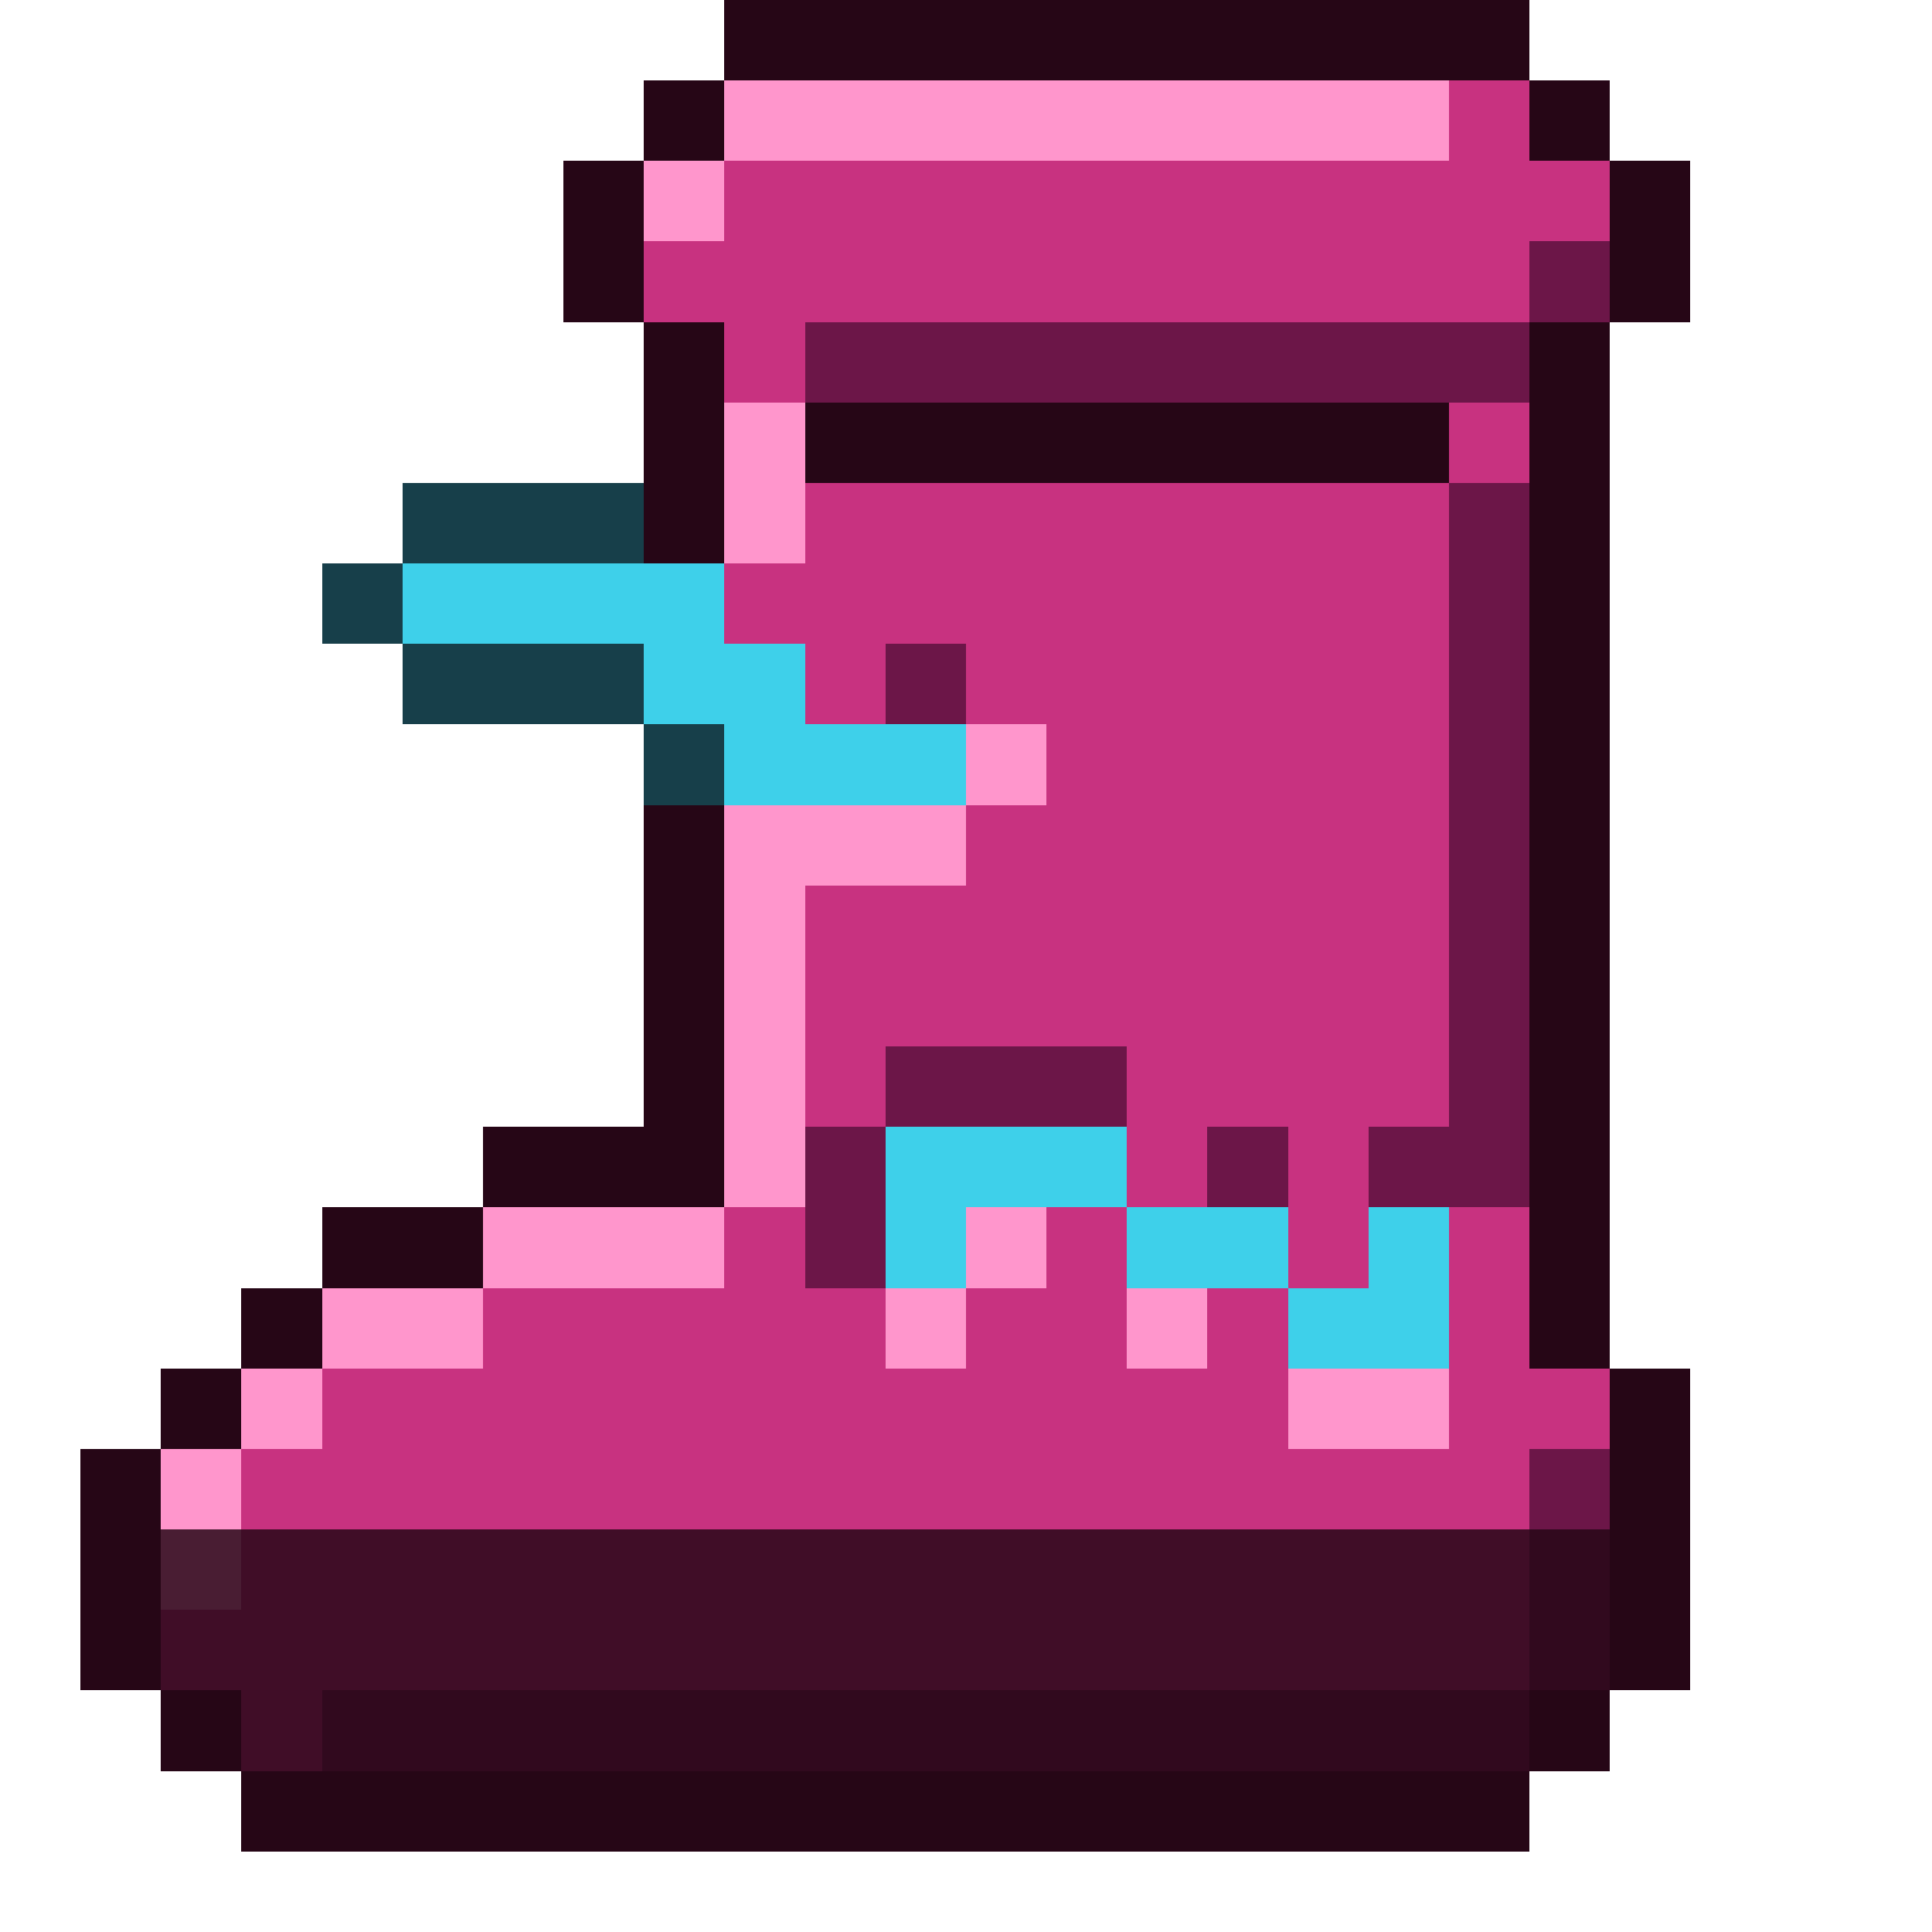
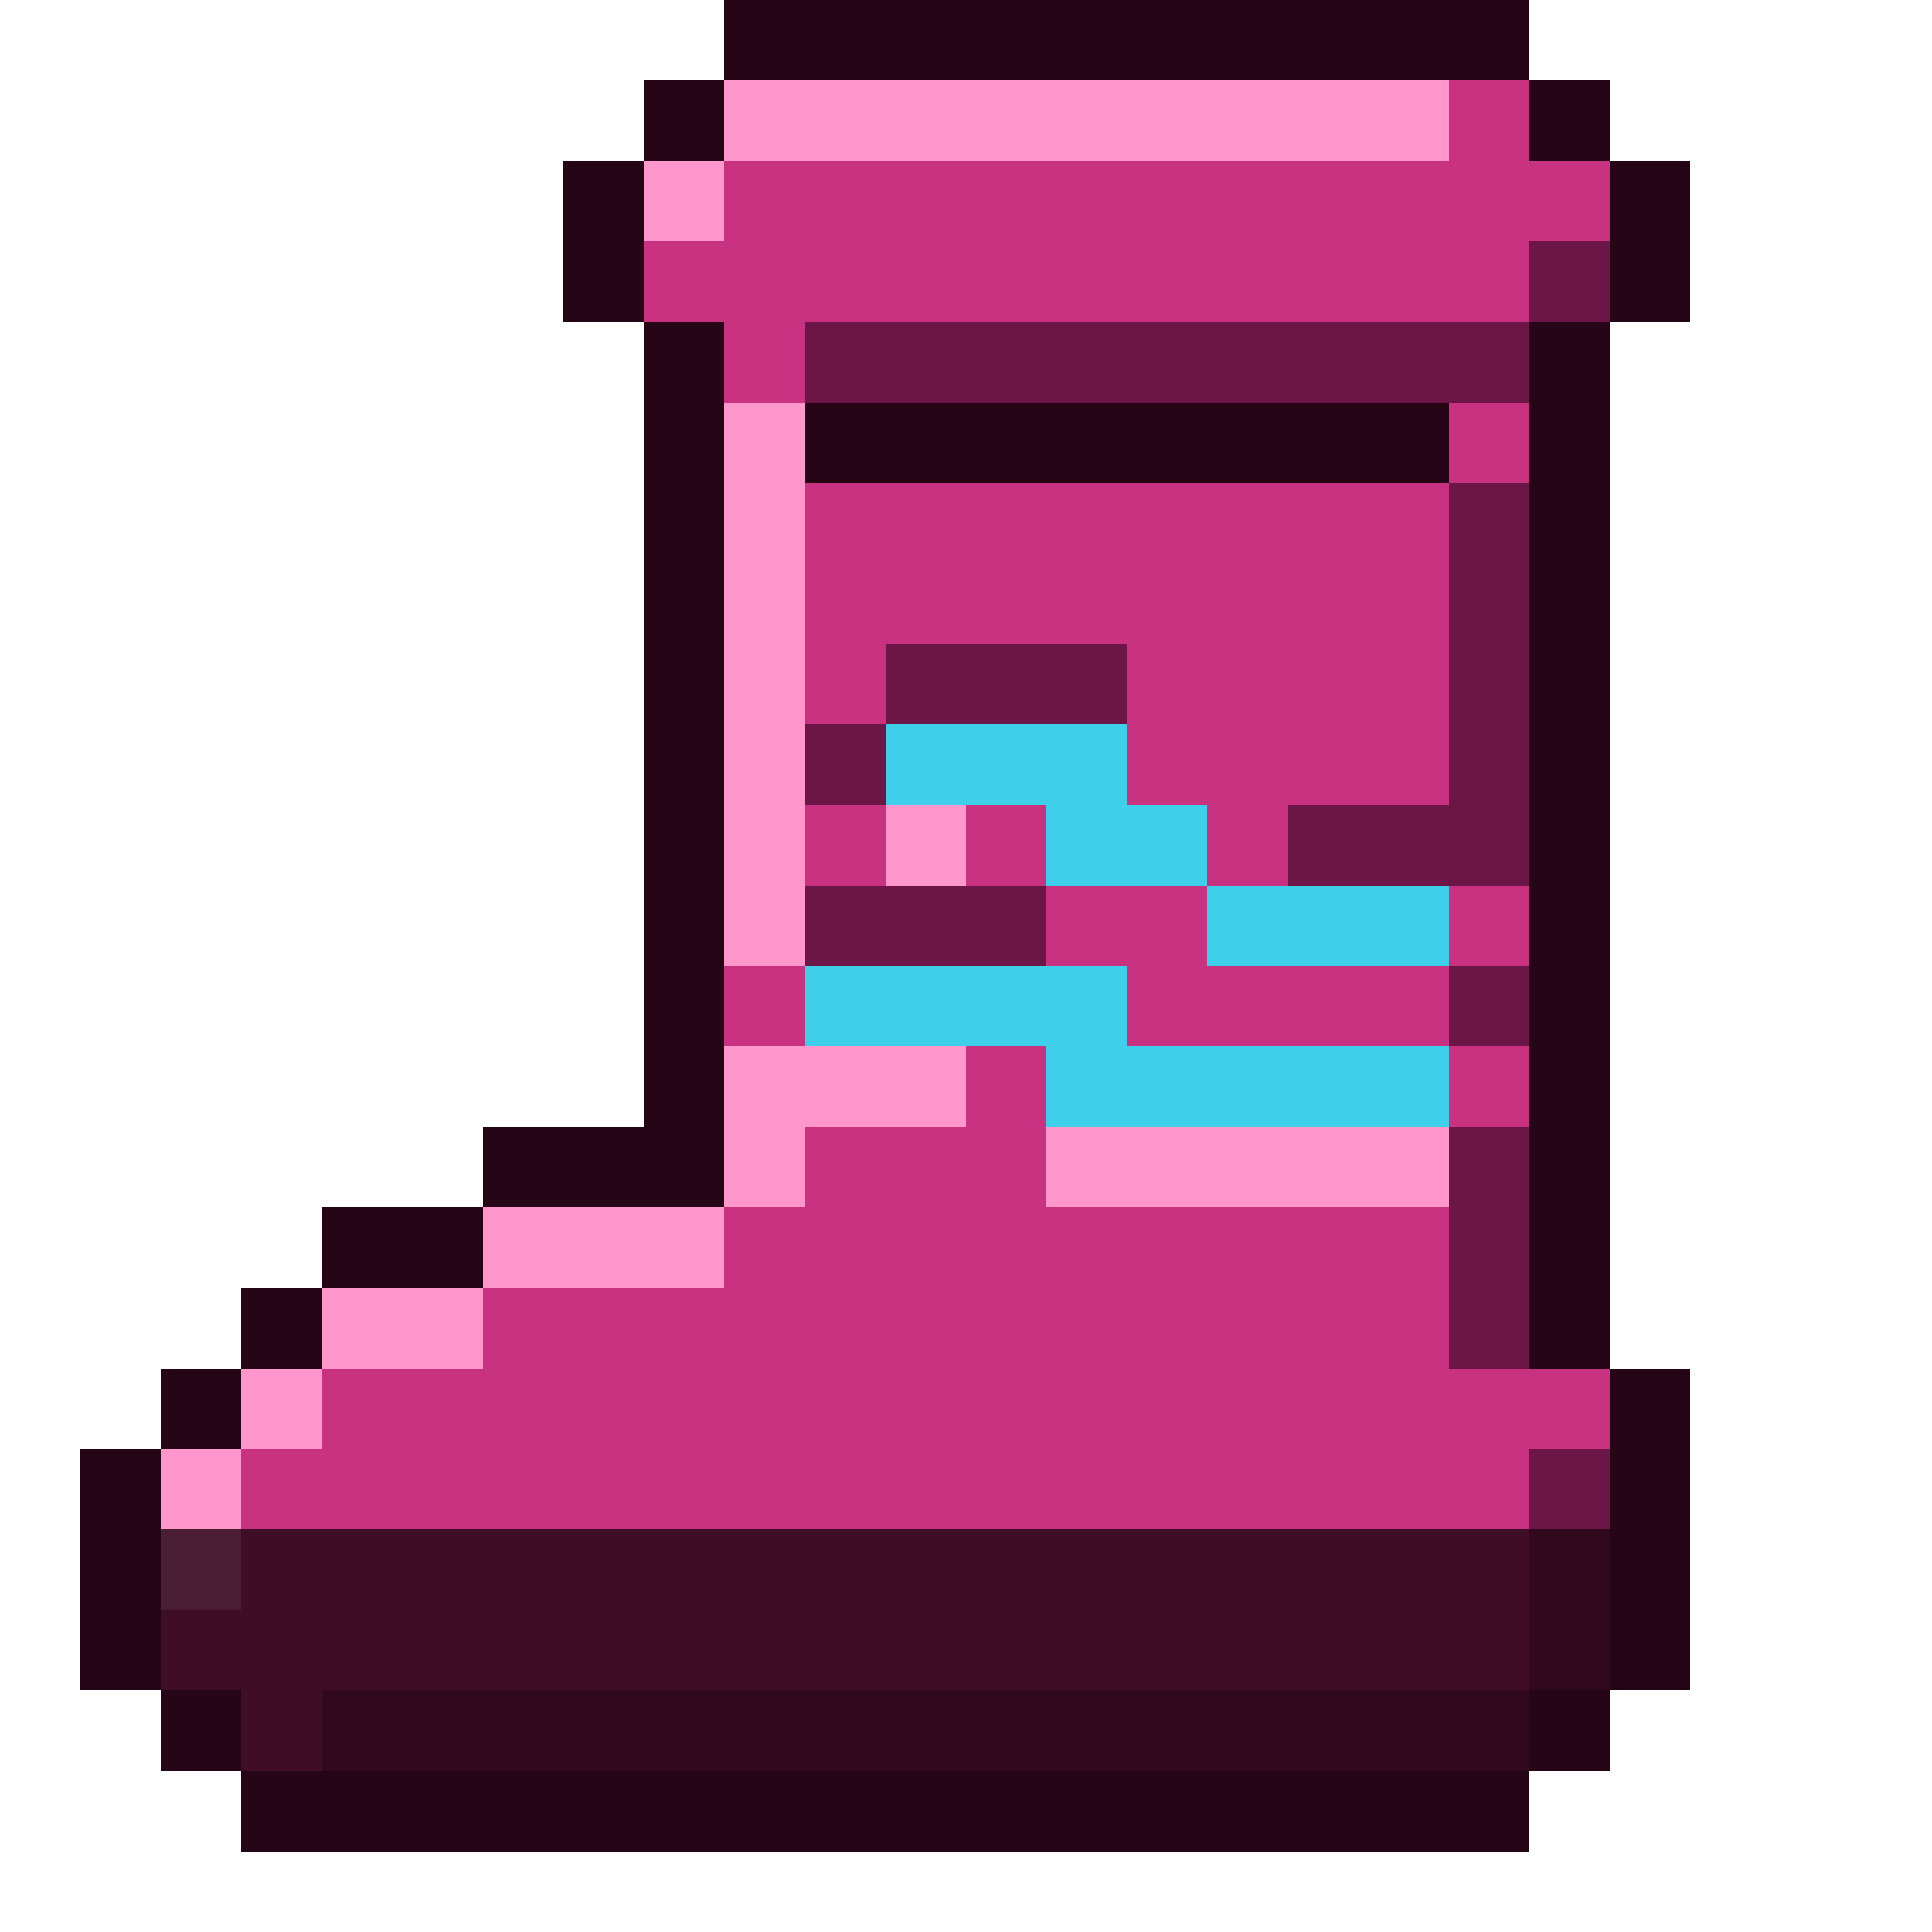
<svg xmlns="http://www.w3.org/2000/svg" viewBox="0 0 24 24" shape-rendering="crispEdges">
-   <path fill="#260616" d="M9 0h10v1h-10zM8 1h1v1h-1zM19 1h1v1h-1zM7 2h1v1h-1zM20 2h1v1h-1zM7 3h1v1h-1zM20 3h1v1h-1zM8 4h1v1h-1zM19 4h1v1h-1zM8 5h1v1h-1zM10 5h8v1h-8zM19 5h1v1h-1zM8 6h1v1h-1zM19 6h1v1h-1zM19 7h1v1h-1zM19 8h1v1h-1zM19 9h1v1h-1zM8 10h1v1h-1zM19 10h1v1h-1zM8 11h1v1h-1zM19 11h1v1h-1zM8 12h1v1h-1zM19 12h1v1h-1zM8 13h1v1h-1zM19 13h1v1h-1zM6 14h3v1h-3zM19 14h1v1h-1zM4 15h2v1h-2zM19 15h1v1h-1zM3 16h1v1h-1zM19 16h1v1h-1zM2 17h1v1h-1zM20 17h1v1h-1zM1 18h1v1h-1zM20 18h1v1h-1zM1 19h1v1h-1zM20 19h1v1h-1zM1 20h1v1h-1zM20 20h1v1h-1zM2 21h1v1h-1zM19 21h1v1h-1zM3 22h16v1h-16z" />
-   <path fill="#ff96cc" d="M9 1h9v1h-9zM8 2h1v1h-1zM9 5h1v1h-1zM9 6h1v1h-1zM12 9h1v1h-1zM9 10h3v1h-3zM9 11h1v1h-1zM9 12h1v1h-1zM9 13h1v1h-1zM9 14h1v1h-1zM6 15h3v1h-3zM12 15h1v1h-1zM4 16h2v1h-2zM11 16h1v1h-1zM14 16h1v1h-1zM3 17h1v1h-1zM16 17h2v1h-2zM2 18h1v1h-1z" />
-   <path fill="#c83280" d="M18 1h1v1h-1zM9 2h11v1h-11zM8 3h11v1h-11zM9 4h1v1h-1zM18 5h1v1h-1zM10 6h8v1h-8zM9 7h9v1h-9zM10 8h1v1h-1zM12 8h6v1h-6zM13 9h5v1h-5zM12 10h6v1h-6zM10 11h8v1h-8zM10 12h8v1h-8zM10 13h1v1h-1zM14 13h4v1h-4zM14 14h1v1h-1zM16 14h1v1h-1zM9 15h1v1h-1zM13 15h1v1h-1zM16 15h1v1h-1zM18 15h1v1h-1zM6 16h5v1h-5zM12 16h2v1h-2zM15 16h1v1h-1zM18 16h1v1h-1zM4 17h12v1h-12zM18 17h2v1h-2zM3 18h16v1h-16z" />
-   <path fill="#6c1648" d="M19 3h1v1h-1zM10 4h9v1h-9zM18 6h1v1h-1zM18 7h1v1h-1zM11 8h1v1h-1zM18 8h1v1h-1zM18 9h1v1h-1zM18 10h1v1h-1zM18 11h1v1h-1zM18 12h1v1h-1zM11 13h3v1h-3zM18 13h1v1h-1zM10 14h1v1h-1zM15 14h1v1h-1zM17 14h2v1h-2zM10 15h1v1h-1zM19 18h1v1h-1z" />
-   <path fill="#173f4a" d="M5 6h3v1h-3zM4 7h1v1h-1zM5 8h3v1h-3zM8 9h1v1h-1z" />
-   <path fill="#3ed0ea" d="M5 7h4v1h-4zM8 8h2v1h-2zM9 9h3v1h-3zM11 14h3v1h-3zM11 15h1v1h-1zM14 15h2v1h-2zM17 15h1v1h-1zM16 16h2v1h-2z" />
+   <path fill="#260616" d="M9 0h10v1h-10zM8 1h1v1h-1zM19 1h1v1h-1zM7 2h1v1h-1zM20 2h1v1h-1zM7 3h1v1h-1zM20 3h1v1h-1zM8 4h1v1h-1zM19 4h1v1h-1zM8 5h1v1h-1zM10 5h8v1h-8zM19 5h1v1h-1zM8 6h1v1h-1zM19 6h1v1h-1zM8 7h1v1h-1zM19 7h1v1h-1zM8 8h1v1h-1zM19 8h1v1h-1zM8 9h1v1h-1zM19 9h1v1h-1zM8 10h1v1h-1zM19 10h1v1h-1zM8 11h1v1h-1zM19 11h1v1h-1zM8 12h1v1h-1zM19 12h1v1h-1zM8 13h1v1h-1zM19 13h1v1h-1zM6 14h3v1h-3zM19 14h1v1h-1zM4 15h2v1h-2zM19 15h1v1h-1zM3 16h1v1h-1zM19 16h1v1h-1zM2 17h1v1h-1zM20 17h1v1h-1zM1 18h1v1h-1zM20 18h1v1h-1zM1 19h1v1h-1zM20 19h1v1h-1zM1 20h1v1h-1zM20 20h1v1h-1zM2 21h1v1h-1zM19 21h1v1h-1zM3 22h16v1h-16z" />
+   <path fill="#ff96cc" d="M9 1h9v1h-9zM8 2h1v1h-1zM9 5h1v1h-1zM9 6h1v1h-1zM9 7h1v1h-1zM9 8h1v1h-1zM9 9h1v1h-1zM9 10h1v1h-1zM11 10h1v1h-1zM9 11h1v1h-1zM9 13h3v1h-3zM9 14h1v1h-1zM13 14h5v1h-5zM6 15h3v1h-3zM4 16h2v1h-2zM3 17h1v1h-1zM2 18h1v1h-1z" />
+   <path fill="#c83280" d="M18 1h1v1h-1zM9 2h11v1h-11zM8 3h11v1h-11zM9 4h1v1h-1zM18 5h1v1h-1zM10 6h8v1h-8zM10 7h8v1h-8zM10 8h1v1h-1zM14 8h4v1h-4zM14 9h4v1h-4zM10 10h1v1h-1zM12 10h1v1h-1zM15 10h1v1h-1zM13 11h2v1h-2zM18 11h1v1h-1zM9 12h1v1h-1zM14 12h4v1h-4zM12 13h1v1h-1zM18 13h1v1h-1zM10 14h3v1h-3zM9 15h9v1h-9zM6 16h12v1h-12zM4 17h16v1h-16zM3 18h16v1h-16z" />
+   <path fill="#6c1648" d="M19 3h1v1h-1zM10 4h9v1h-9zM18 6h1v1h-1zM18 7h1v1h-1zM11 8h3v1h-3zM18 8h1v1h-1zM10 9h1v1h-1zM18 9h1v1h-1zM16 10h3v1h-3zM10 11h3v1h-3zM18 12h1v1h-1zM18 14h1v1h-1zM18 15h1v1h-1zM18 16h1v1h-1zM19 18h1v1h-1z" />
+   <path fill="#3ed0ea" d="M11 9h3v1h-3zM13 10h2v1h-2zM15 11h3v1h-3zM10 12h4v1h-4zM13 13h5v1h-5z" />
  <path fill="#491d33" d="M2 19h1v1h-1z" />
  <path fill="#400d27" d="M3 19h16v1h-16zM2 20h17v1h-17zM3 21h1v1h-1z" />
  <path fill="#31091e" d="M19 19h1v1h-1zM19 20h1v1h-1zM4 21h15v1h-15z" />
</svg>
